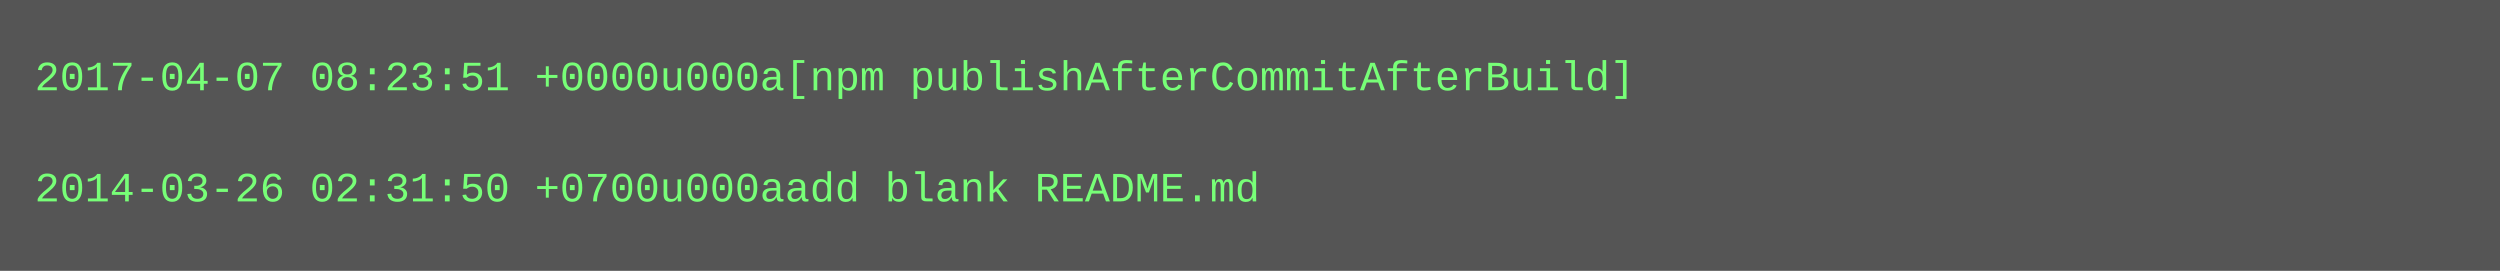
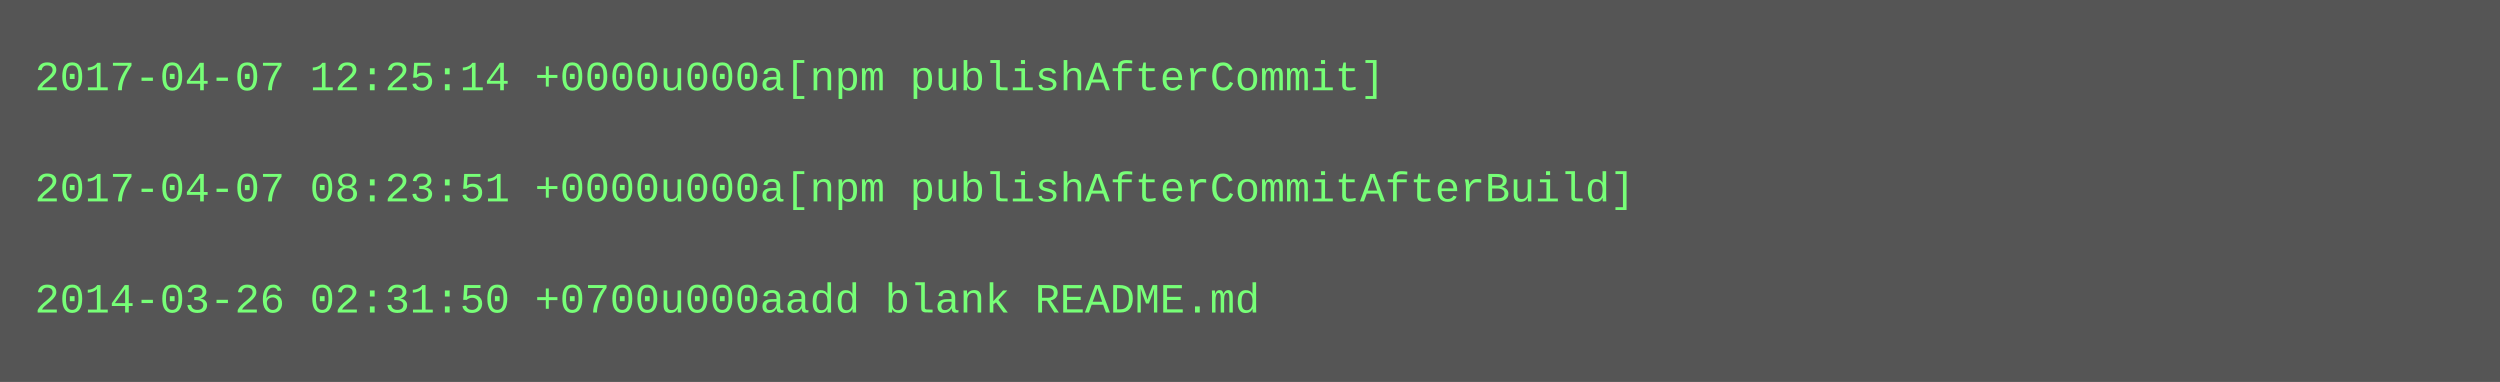
- <svg xmlns="http://www.w3.org/2000/svg" height="78" width="720">
-   <rect height="78" fill="#555" width="720" />
+ <svg xmlns="http://www.w3.org/2000/svg" height="110" width="720">
+   <rect height="110" fill="#555" width="720" />
  <text fill="#7f7" font-family="Courier New" font-size="12" xml:space="preserve">
-     <tspan x="10" y="26">2017-04-07 08:23:51 +0000u000a[npm publishAfterCommitAfterBuild]</tspan>
+     <tspan x="10" y="26">2017-04-07 12:25:14 +0000u000a[npm publishAfterCommit]</tspan>
    <tspan x="10" y="42" />
-     <tspan x="10" y="58">2014-03-26 02:31:50 +0700u000aadd blank README.md</tspan>
+     <tspan x="10" y="58">2017-04-07 08:23:51 +0000u000a[npm publishAfterCommitAfterBuild]</tspan>
+     <tspan x="10" y="74" />
+     <tspan x="10" y="90">2014-03-26 02:31:50 +0700u000aadd blank README.md</tspan>
  </text>
</svg>
